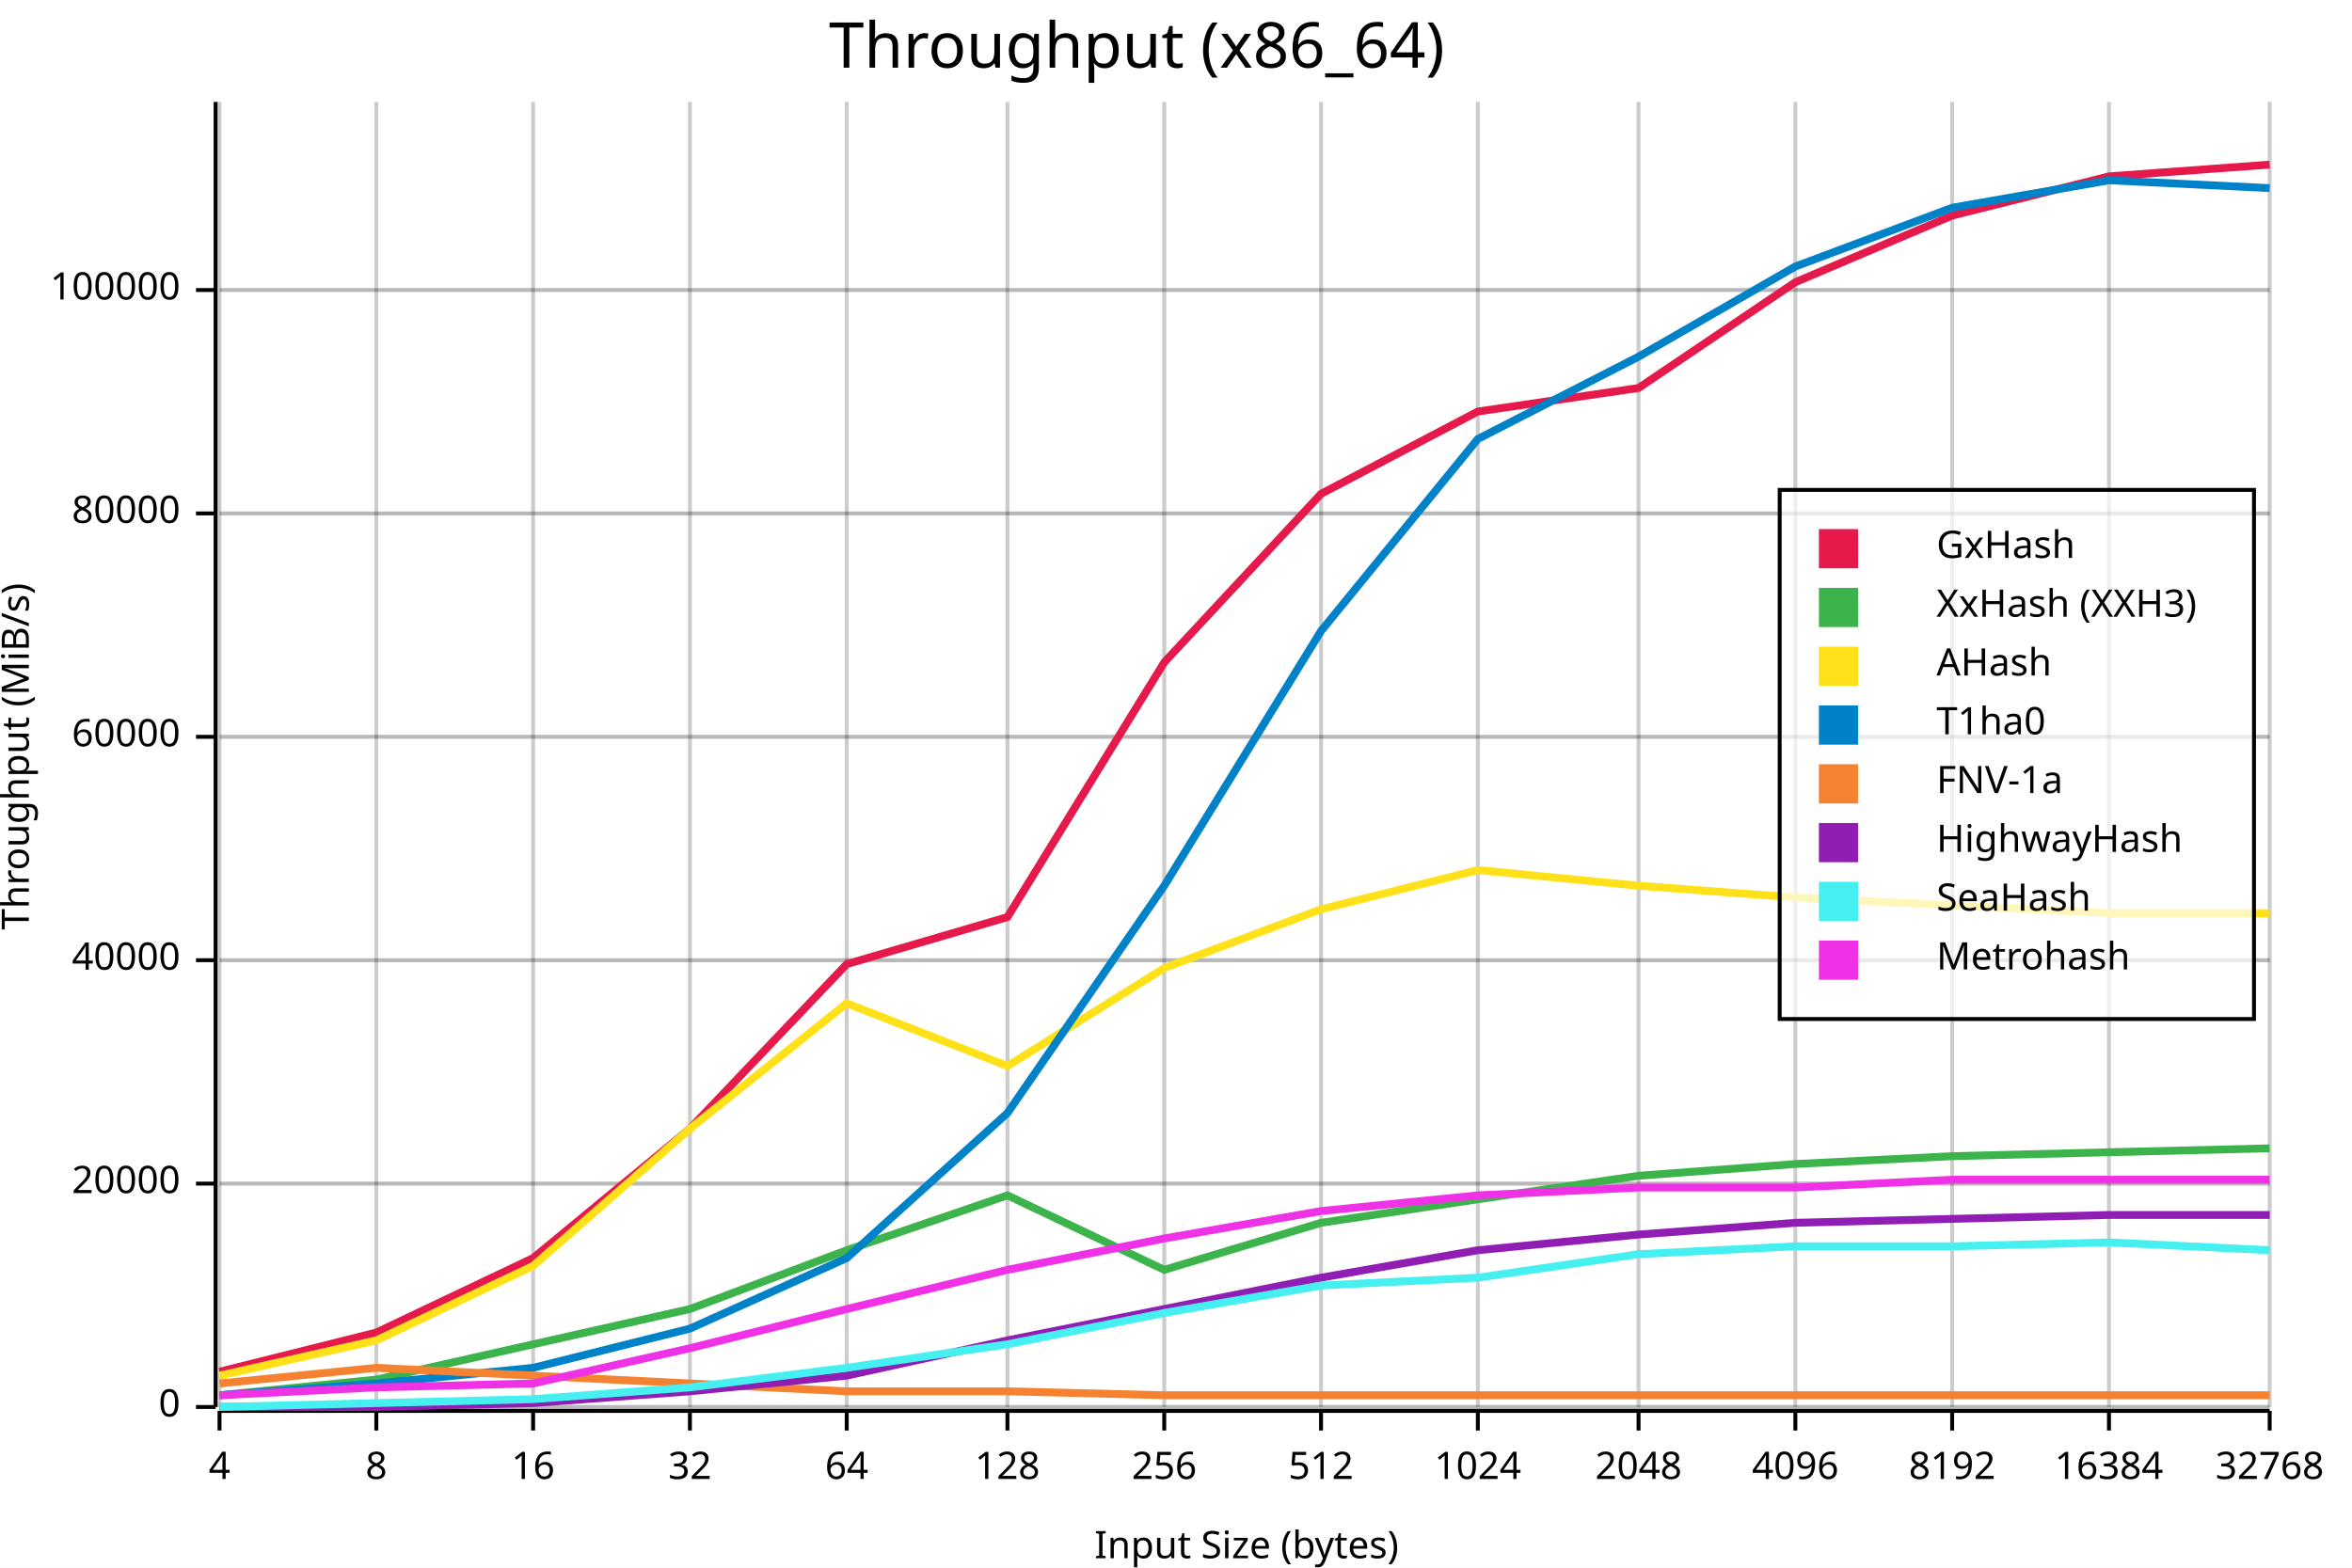
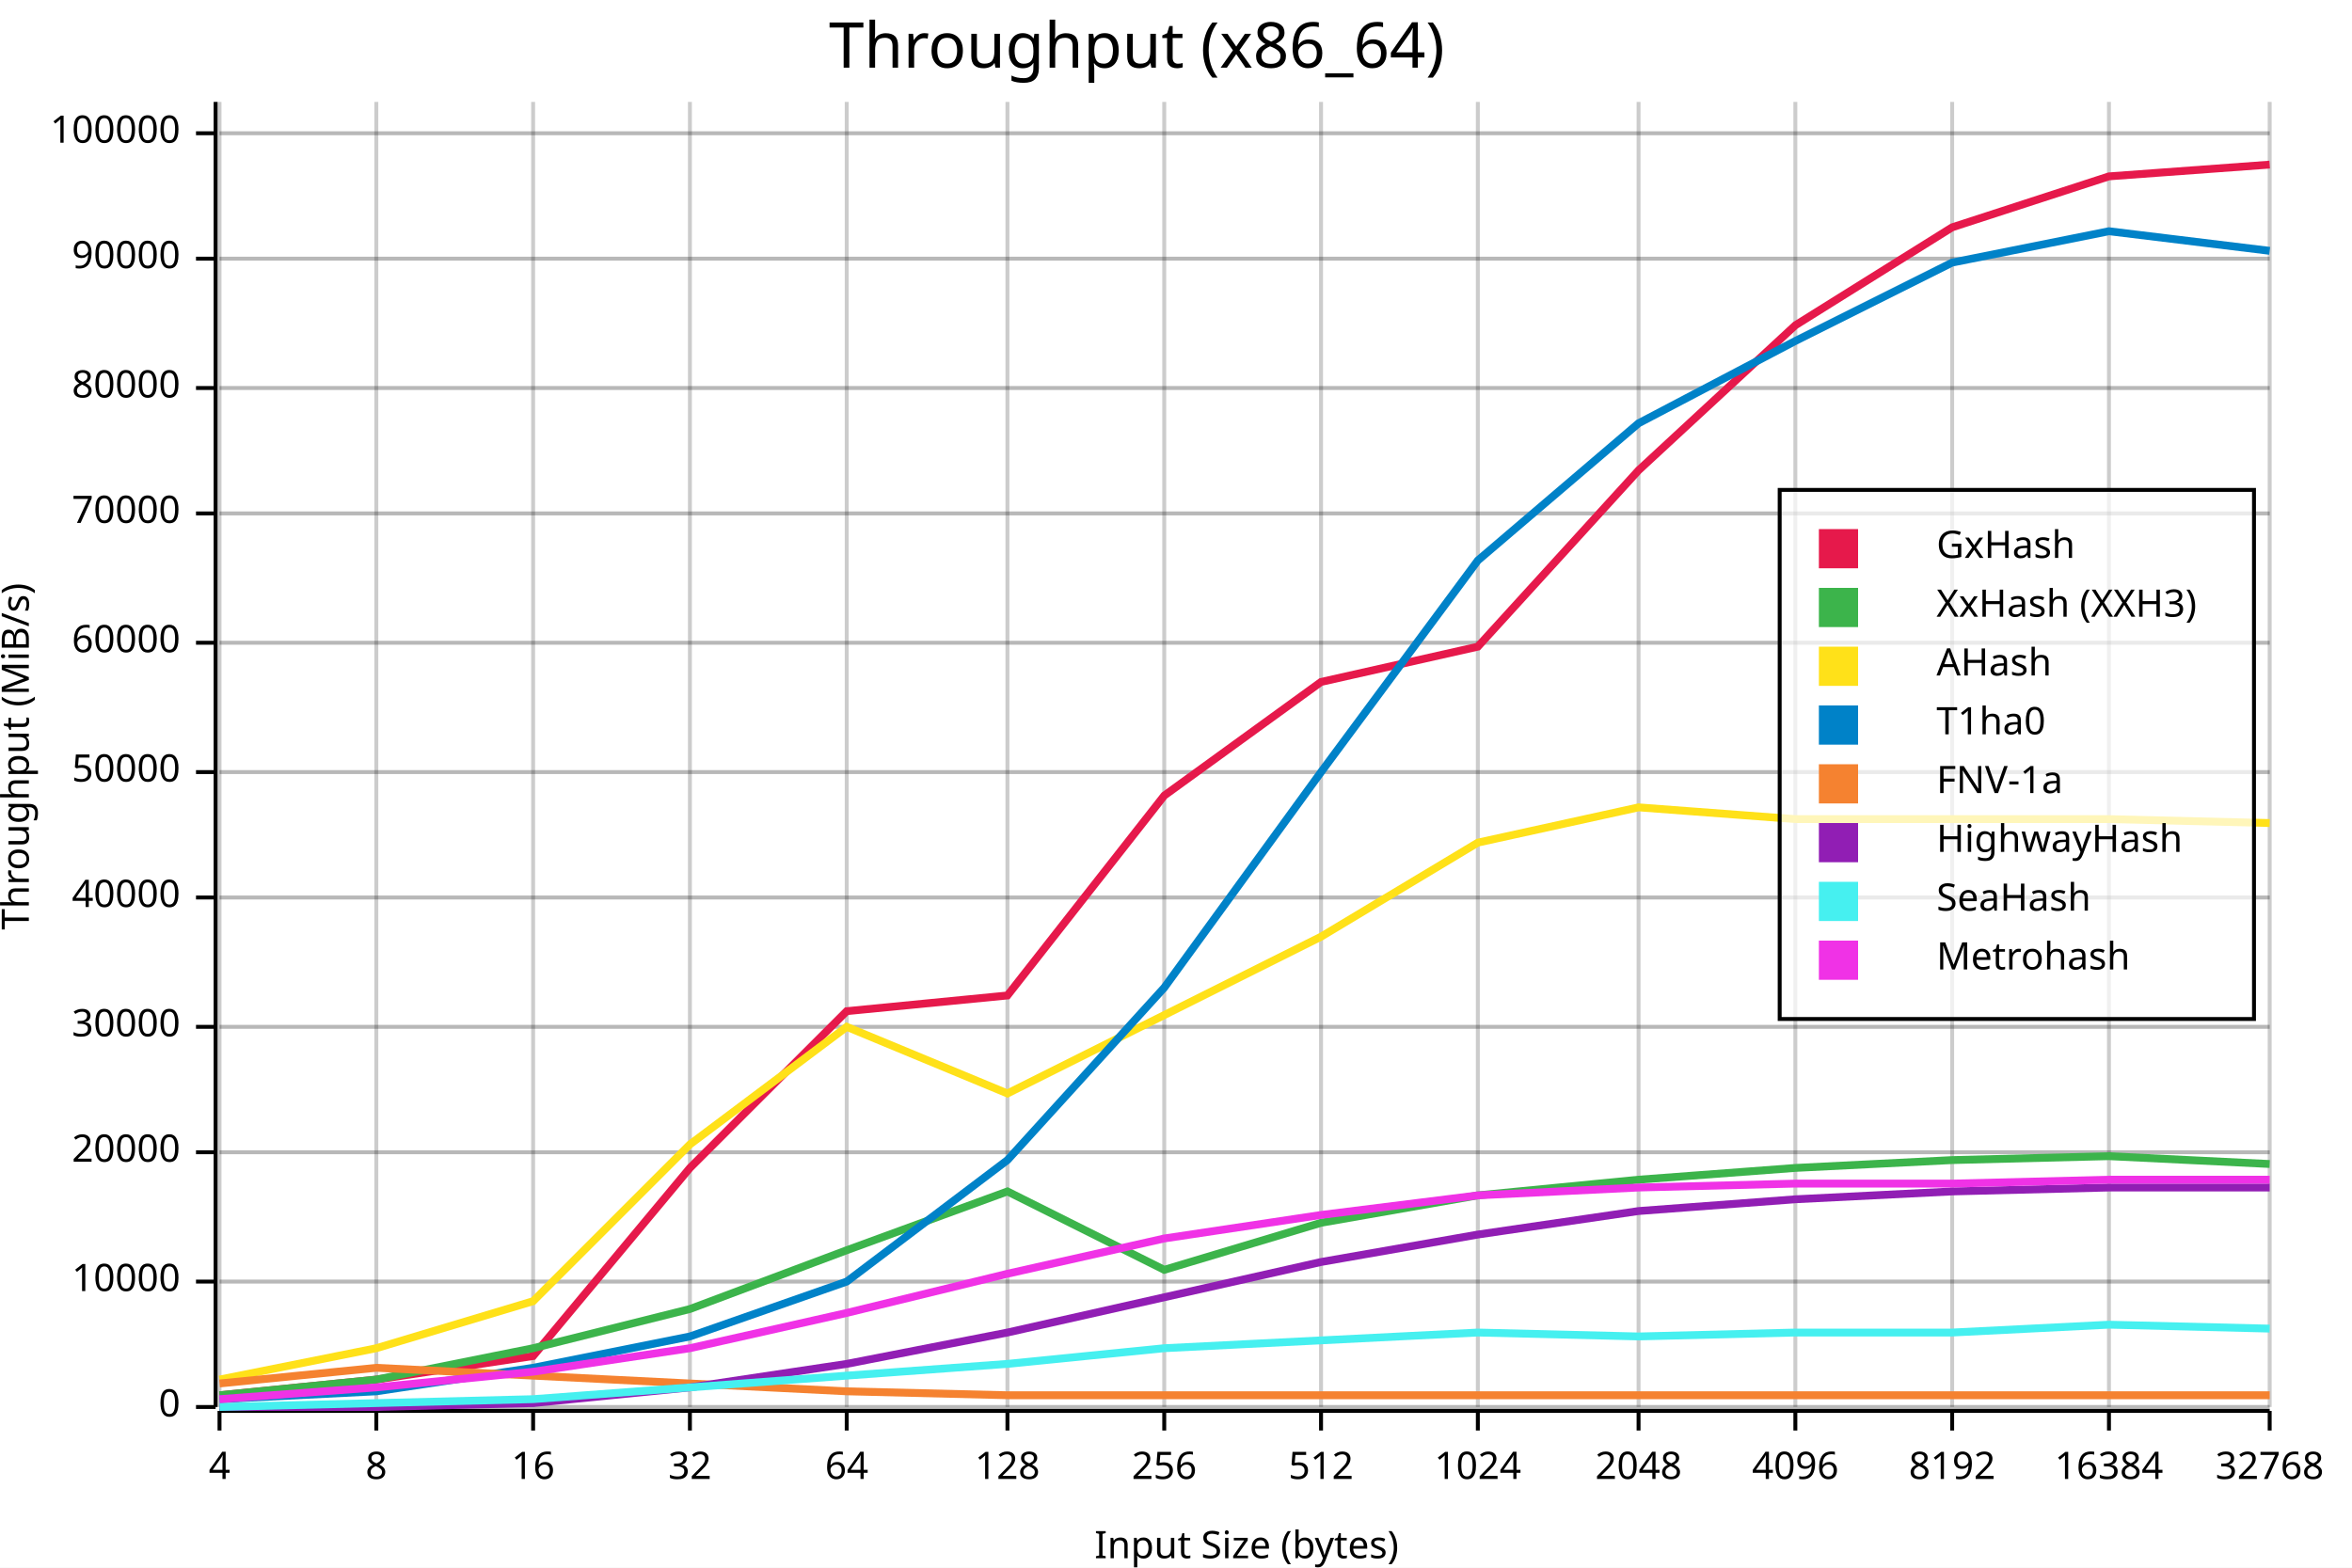
<svg xmlns="http://www.w3.org/2000/svg" width="600" height="400" viewBox="0 0 600 400">
  <rect x="0" y="0" width="600" height="400" opacity="1" fill="#FFFFFF" stroke="none" />
  <text x="290" y="5" dy="0.76em" text-anchor="middle" font-family="sans-serif" font-size="16.129" opacity="1" fill="#000000">
Throughput (x86_64)
</text>
  <line opacity="0.1" stroke="#000000" stroke-width="1" x1="56" y1="359" x2="579" y2="359" />
-   <line opacity="0.1" stroke="#000000" stroke-width="1" x1="56" y1="302" x2="579" y2="302" />
-   <line opacity="0.1" stroke="#000000" stroke-width="1" x1="56" y1="245" x2="579" y2="245" />
-   <line opacity="0.1" stroke="#000000" stroke-width="1" x1="56" y1="188" x2="579" y2="188" />
+   <line opacity="0.1" stroke="#000000" stroke-width="1" x1="56" y1="327" x2="579" y2="327" />
+   <line opacity="0.1" stroke="#000000" stroke-width="1" x1="56" y1="294" x2="579" y2="294" />
+   <line opacity="0.1" stroke="#000000" stroke-width="1" x1="56" y1="262" x2="579" y2="262" />
+   <line opacity="0.1" stroke="#000000" stroke-width="1" x1="56" y1="229" x2="579" y2="229" />
+   <line opacity="0.1" stroke="#000000" stroke-width="1" x1="56" y1="197" x2="579" y2="197" />
+   <line opacity="0.1" stroke="#000000" stroke-width="1" x1="56" y1="164" x2="579" y2="164" />
  <line opacity="0.1" stroke="#000000" stroke-width="1" x1="56" y1="131" x2="579" y2="131" />
-   <line opacity="0.1" stroke="#000000" stroke-width="1" x1="56" y1="74" x2="579" y2="74" />
+   <line opacity="0.1" stroke="#000000" stroke-width="1" x1="56" y1="99" x2="579" y2="99" />
+   <line opacity="0.1" stroke="#000000" stroke-width="1" x1="56" y1="66" x2="579" y2="66" />
+   <line opacity="0.1" stroke="#000000" stroke-width="1" x1="56" y1="34" x2="579" y2="34" />
  <text x="0" y="193" dy="0.76em" text-anchor="middle" font-family="sans-serif" font-size="9.677" opacity="1" fill="#000000" transform="rotate(270, 0, 193)">
Throughput (MiB/s)
</text>
  <text x="318" y="400" dy="-0.5ex" text-anchor="middle" font-family="sans-serif" font-size="9.677" opacity="1" fill="#000000">
Input Size (bytes)
</text>
  <line opacity="0.2" stroke="#000000" stroke-width="1" x1="56" y1="359" x2="56" y2="26" />
  <line opacity="0.2" stroke="#000000" stroke-width="1" x1="96" y1="359" x2="96" y2="26" />
  <line opacity="0.2" stroke="#000000" stroke-width="1" x1="136" y1="359" x2="136" y2="26" />
  <line opacity="0.2" stroke="#000000" stroke-width="1" x1="176" y1="359" x2="176" y2="26" />
  <line opacity="0.2" stroke="#000000" stroke-width="1" x1="216" y1="359" x2="216" y2="26" />
  <line opacity="0.2" stroke="#000000" stroke-width="1" x1="257" y1="359" x2="257" y2="26" />
  <line opacity="0.2" stroke="#000000" stroke-width="1" x1="297" y1="359" x2="297" y2="26" />
  <line opacity="0.2" stroke="#000000" stroke-width="1" x1="337" y1="359" x2="337" y2="26" />
  <line opacity="0.2" stroke="#000000" stroke-width="1" x1="377" y1="359" x2="377" y2="26" />
  <line opacity="0.2" stroke="#000000" stroke-width="1" x1="418" y1="359" x2="418" y2="26" />
  <line opacity="0.2" stroke="#000000" stroke-width="1" x1="458" y1="359" x2="458" y2="26" />
  <line opacity="0.2" stroke="#000000" stroke-width="1" x1="498" y1="359" x2="498" y2="26" />
  <line opacity="0.2" stroke="#000000" stroke-width="1" x1="538" y1="359" x2="538" y2="26" />
  <line opacity="0.2" stroke="#000000" stroke-width="1" x1="579" y1="359" x2="579" y2="26" />
  <line opacity="0.2" stroke="#000000" stroke-width="1" x1="56" y1="359" x2="579" y2="359" />
-   <line opacity="0.2" stroke="#000000" stroke-width="1" x1="56" y1="302" x2="579" y2="302" />
-   <line opacity="0.2" stroke="#000000" stroke-width="1" x1="56" y1="245" x2="579" y2="245" />
-   <line opacity="0.2" stroke="#000000" stroke-width="1" x1="56" y1="188" x2="579" y2="188" />
+   <line opacity="0.2" stroke="#000000" stroke-width="1" x1="56" y1="327" x2="579" y2="327" />
+   <line opacity="0.2" stroke="#000000" stroke-width="1" x1="56" y1="294" x2="579" y2="294" />
+   <line opacity="0.2" stroke="#000000" stroke-width="1" x1="56" y1="262" x2="579" y2="262" />
+   <line opacity="0.2" stroke="#000000" stroke-width="1" x1="56" y1="229" x2="579" y2="229" />
+   <line opacity="0.2" stroke="#000000" stroke-width="1" x1="56" y1="197" x2="579" y2="197" />
+   <line opacity="0.2" stroke="#000000" stroke-width="1" x1="56" y1="164" x2="579" y2="164" />
  <line opacity="0.2" stroke="#000000" stroke-width="1" x1="56" y1="131" x2="579" y2="131" />
-   <line opacity="0.2" stroke="#000000" stroke-width="1" x1="56" y1="74" x2="579" y2="74" />
+   <line opacity="0.2" stroke="#000000" stroke-width="1" x1="56" y1="99" x2="579" y2="99" />
+   <line opacity="0.2" stroke="#000000" stroke-width="1" x1="56" y1="66" x2="579" y2="66" />
+   <line opacity="0.2" stroke="#000000" stroke-width="1" x1="56" y1="34" x2="579" y2="34" />
  <polyline fill="none" opacity="1" stroke="#000000" stroke-width="1" points="55,26 55,359 " />
  <text x="46" y="359" dy="0.5ex" text-anchor="end" font-family="sans-serif" font-size="9.677" opacity="1" fill="#000000">
0
</text>
  <polyline fill="none" opacity="1" stroke="#000000" stroke-width="1" points="50,359 55,359 " />
-   <text x="46" y="302" dy="0.5ex" text-anchor="end" font-family="sans-serif" font-size="9.677" opacity="1" fill="#000000">
+   <text x="46" y="327" dy="0.5ex" text-anchor="end" font-family="sans-serif" font-size="9.677" opacity="1" fill="#000000">
+ 10000
+ </text>
+   <polyline fill="none" opacity="1" stroke="#000000" stroke-width="1" points="50,327 55,327 " />
+   <text x="46" y="294" dy="0.5ex" text-anchor="end" font-family="sans-serif" font-size="9.677" opacity="1" fill="#000000">
20000
</text>
-   <polyline fill="none" opacity="1" stroke="#000000" stroke-width="1" points="50,302 55,302 " />
-   <text x="46" y="245" dy="0.5ex" text-anchor="end" font-family="sans-serif" font-size="9.677" opacity="1" fill="#000000">
+   <polyline fill="none" opacity="1" stroke="#000000" stroke-width="1" points="50,294 55,294 " />
+   <text x="46" y="262" dy="0.5ex" text-anchor="end" font-family="sans-serif" font-size="9.677" opacity="1" fill="#000000">
+ 30000
+ </text>
+   <polyline fill="none" opacity="1" stroke="#000000" stroke-width="1" points="50,262 55,262 " />
+   <text x="46" y="229" dy="0.5ex" text-anchor="end" font-family="sans-serif" font-size="9.677" opacity="1" fill="#000000">
40000
</text>
-   <polyline fill="none" opacity="1" stroke="#000000" stroke-width="1" points="50,245 55,245 " />
-   <text x="46" y="188" dy="0.5ex" text-anchor="end" font-family="sans-serif" font-size="9.677" opacity="1" fill="#000000">
+   <polyline fill="none" opacity="1" stroke="#000000" stroke-width="1" points="50,229 55,229 " />
+   <text x="46" y="197" dy="0.5ex" text-anchor="end" font-family="sans-serif" font-size="9.677" opacity="1" fill="#000000">
+ 50000
+ </text>
+   <polyline fill="none" opacity="1" stroke="#000000" stroke-width="1" points="50,197 55,197 " />
+   <text x="46" y="164" dy="0.5ex" text-anchor="end" font-family="sans-serif" font-size="9.677" opacity="1" fill="#000000">
60000
</text>
-   <polyline fill="none" opacity="1" stroke="#000000" stroke-width="1" points="50,188 55,188 " />
+   <polyline fill="none" opacity="1" stroke="#000000" stroke-width="1" points="50,164 55,164 " />
  <text x="46" y="131" dy="0.5ex" text-anchor="end" font-family="sans-serif" font-size="9.677" opacity="1" fill="#000000">
+ 70000
+ </text>
+   <polyline fill="none" opacity="1" stroke="#000000" stroke-width="1" points="50,131 55,131 " />
+   <text x="46" y="99" dy="0.5ex" text-anchor="end" font-family="sans-serif" font-size="9.677" opacity="1" fill="#000000">
80000
</text>
-   <polyline fill="none" opacity="1" stroke="#000000" stroke-width="1" points="50,131 55,131 " />
-   <text x="46" y="74" dy="0.5ex" text-anchor="end" font-family="sans-serif" font-size="9.677" opacity="1" fill="#000000">
+   <polyline fill="none" opacity="1" stroke="#000000" stroke-width="1" points="50,99 55,99 " />
+   <text x="46" y="66" dy="0.5ex" text-anchor="end" font-family="sans-serif" font-size="9.677" opacity="1" fill="#000000">
+ 90000
+ </text>
+   <polyline fill="none" opacity="1" stroke="#000000" stroke-width="1" points="50,66 55,66 " />
+   <text x="46" y="34" dy="0.5ex" text-anchor="end" font-family="sans-serif" font-size="9.677" opacity="1" fill="#000000">
100000
</text>
-   <polyline fill="none" opacity="1" stroke="#000000" stroke-width="1" points="50,74 55,74 " />
+   <polyline fill="none" opacity="1" stroke="#000000" stroke-width="1" points="50,34 55,34 " />
  <polyline fill="none" opacity="1" stroke="#000000" stroke-width="1" points="56,360 579,360 " />
  <text x="56" y="370" dy="0.76em" text-anchor="middle" font-family="sans-serif" font-size="9.677" opacity="1" fill="#000000">
4
</text>
  <polyline fill="none" opacity="1" stroke="#000000" stroke-width="1" points="56,360 56,365 " />
  <text x="96" y="370" dy="0.76em" text-anchor="middle" font-family="sans-serif" font-size="9.677" opacity="1" fill="#000000">
8
</text>
  <polyline fill="none" opacity="1" stroke="#000000" stroke-width="1" points="96,360 96,365 " />
  <text x="136" y="370" dy="0.76em" text-anchor="middle" font-family="sans-serif" font-size="9.677" opacity="1" fill="#000000">
16
</text>
  <polyline fill="none" opacity="1" stroke="#000000" stroke-width="1" points="136,360 136,365 " />
  <text x="176" y="370" dy="0.76em" text-anchor="middle" font-family="sans-serif" font-size="9.677" opacity="1" fill="#000000">
32
</text>
  <polyline fill="none" opacity="1" stroke="#000000" stroke-width="1" points="176,360 176,365 " />
  <text x="216" y="370" dy="0.76em" text-anchor="middle" font-family="sans-serif" font-size="9.677" opacity="1" fill="#000000">
64
</text>
  <polyline fill="none" opacity="1" stroke="#000000" stroke-width="1" points="216,360 216,365 " />
  <text x="257" y="370" dy="0.76em" text-anchor="middle" font-family="sans-serif" font-size="9.677" opacity="1" fill="#000000">
128
</text>
  <polyline fill="none" opacity="1" stroke="#000000" stroke-width="1" points="257,360 257,365 " />
  <text x="297" y="370" dy="0.76em" text-anchor="middle" font-family="sans-serif" font-size="9.677" opacity="1" fill="#000000">
256
</text>
  <polyline fill="none" opacity="1" stroke="#000000" stroke-width="1" points="297,360 297,365 " />
  <text x="337" y="370" dy="0.76em" text-anchor="middle" font-family="sans-serif" font-size="9.677" opacity="1" fill="#000000">
512
</text>
  <polyline fill="none" opacity="1" stroke="#000000" stroke-width="1" points="337,360 337,365 " />
  <text x="377" y="370" dy="0.76em" text-anchor="middle" font-family="sans-serif" font-size="9.677" opacity="1" fill="#000000">
1024
</text>
  <polyline fill="none" opacity="1" stroke="#000000" stroke-width="1" points="377,360 377,365 " />
  <text x="418" y="370" dy="0.76em" text-anchor="middle" font-family="sans-serif" font-size="9.677" opacity="1" fill="#000000">
2048
</text>
  <polyline fill="none" opacity="1" stroke="#000000" stroke-width="1" points="418,360 418,365 " />
  <text x="458" y="370" dy="0.76em" text-anchor="middle" font-family="sans-serif" font-size="9.677" opacity="1" fill="#000000">
4096
</text>
  <polyline fill="none" opacity="1" stroke="#000000" stroke-width="1" points="458,360 458,365 " />
  <text x="498" y="370" dy="0.76em" text-anchor="middle" font-family="sans-serif" font-size="9.677" opacity="1" fill="#000000">
8192
</text>
  <polyline fill="none" opacity="1" stroke="#000000" stroke-width="1" points="498,360 498,365 " />
  <text x="538" y="370" dy="0.76em" text-anchor="middle" font-family="sans-serif" font-size="9.677" opacity="1" fill="#000000">
16384
</text>
  <polyline fill="none" opacity="1" stroke="#000000" stroke-width="1" points="538,360 538,365 " />
  <text x="579" y="370" dy="0.76em" text-anchor="middle" font-family="sans-serif" font-size="9.677" opacity="1" fill="#000000">
32768
</text>
  <polyline fill="none" opacity="1" stroke="#000000" stroke-width="1" points="579,360 579,365 " />
-   <polyline fill="none" opacity="1" stroke="#E6194B" stroke-width="2" points="56,350 96,340 136,321 176,288 216,246 257,234 297,169 337,126 377,105 418,99 458,72 498,55 538,45 579,42 " />
-   <polyline fill="none" opacity="1" stroke="#3CB44B" stroke-width="2" points="56,356 96,352 136,343 176,334 216,319 257,305 297,324 337,312 377,306 418,300 458,297 498,295 538,294 579,293 " />
-   <polyline fill="none" opacity="1" stroke="#FFE119" stroke-width="2" points="56,351 96,342 136,323 176,288 216,256 257,272 297,247 337,232 377,222 418,226 458,229 498,231 538,233 579,233 " />
-   <polyline fill="none" opacity="1" stroke="#0082C8" stroke-width="2" points="56,356 96,353 136,349 176,339 216,321 257,284 297,226 337,161 377,112 418,91 458,68 498,53 538,46 579,48 " />
-   <polyline fill="none" opacity="1" stroke="#F58230" stroke-width="2" points="56,353 96,349 136,351 176,353 216,355 257,355 297,356 337,356 377,356 418,356 458,356 498,356 538,356 579,356 " />
-   <polyline fill="none" opacity="1" stroke="#911EB4" stroke-width="2" points="56,359 96,359 136,358 176,355 216,351 257,342 297,334 337,326 377,319 418,315 458,312 498,311 538,310 579,310 " />
-   <polyline fill="none" opacity="1" stroke="#46F0F0" stroke-width="2" points="56,359 96,358 136,357 176,354 216,349 257,343 297,335 337,328 377,326 418,320 458,318 498,318 538,317 579,319 " />
-   <polyline fill="none" opacity="1" stroke="#F032E6" stroke-width="2" points="56,356 96,354 136,353 176,344 216,334 257,324 297,316 337,309 377,305 418,303 458,303 498,301 538,301 579,301 " />
+   <polyline fill="none" opacity="1" stroke="#E6194B" stroke-width="2" points="56,356 96,352 136,346 176,298 216,258 257,254 297,203 337,174 377,165 418,120 458,83 498,58 538,45 579,42 " />
+   <polyline fill="none" opacity="1" stroke="#3CB44B" stroke-width="2" points="56,356 96,352 136,344 176,334 216,319 257,304 297,324 337,312 377,305 418,301 458,298 498,296 538,295 579,297 " />
+   <polyline fill="none" opacity="1" stroke="#FFE119" stroke-width="2" points="56,352 96,344 136,332 176,292 216,262 257,279 297,259 337,239 377,215 418,206 458,209 498,209 538,209 579,210 " />
+   <polyline fill="none" opacity="1" stroke="#0082C8" stroke-width="2" points="56,357 96,355 136,349 176,341 216,327 257,296 297,252 337,197 377,143 418,108 458,87 498,67 538,59 579,64 " />
+   <polyline fill="none" opacity="1" stroke="#F58230" stroke-width="2" points="56,353 96,349 136,351 176,353 216,355 257,356 297,356 337,356 377,356 418,356 458,356 498,356 538,356 579,356 " />
+   <polyline fill="none" opacity="1" stroke="#911EB4" stroke-width="2" points="56,359 96,359 136,358 176,354 216,348 257,340 297,331 337,322 377,315 418,309 458,306 498,304 538,303 579,303 " />
+   <polyline fill="none" opacity="1" stroke="#46F0F0" stroke-width="2" points="56,359 96,358 136,357 176,354 216,351 257,348 297,344 337,342 377,340 418,341 458,340 498,340 538,338 579,339 " />
+   <polyline fill="none" opacity="1" stroke="#F032E6" stroke-width="2" points="56,357 96,354 136,350 176,344 216,335 257,325 297,316 337,310 377,305 418,303 458,302 498,302 538,301 579,301 " />
  <rect x="454" y="125" width="121" height="135" opacity="0.7" fill="#FFFFFF" stroke="none" />
  <rect x="454" y="125" width="121" height="135" opacity="1" fill="none" stroke="#000000" />
  <text x="494" y="135" dy="0.76em" text-anchor="start" font-family="sans-serif" font-size="9.677" opacity="1" fill="#000000">
GxHash
</text>
  <text x="494" y="150" dy="0.76em" text-anchor="start" font-family="sans-serif" font-size="9.677" opacity="1" fill="#000000">
XxHash (XXH3)
</text>
  <text x="494" y="165" dy="0.76em" text-anchor="start" font-family="sans-serif" font-size="9.677" opacity="1" fill="#000000">
AHash
</text>
  <text x="494" y="180" dy="0.76em" text-anchor="start" font-family="sans-serif" font-size="9.677" opacity="1" fill="#000000">
T1ha0
</text>
  <text x="494" y="195" dy="0.76em" text-anchor="start" font-family="sans-serif" font-size="9.677" opacity="1" fill="#000000">
FNV-1a
</text>
  <text x="494" y="210" dy="0.76em" text-anchor="start" font-family="sans-serif" font-size="9.677" opacity="1" fill="#000000">
HighwayHash
</text>
  <text x="494" y="225" dy="0.76em" text-anchor="start" font-family="sans-serif" font-size="9.677" opacity="1" fill="#000000">
SeaHash
</text>
  <text x="494" y="240" dy="0.76em" text-anchor="start" font-family="sans-serif" font-size="9.677" opacity="1" fill="#000000">
Metrohash
</text>
  <rect x="464" y="135" width="10" height="10" opacity="1" fill="#E6194B" stroke="none" />
  <rect x="464" y="150" width="10" height="10" opacity="1" fill="#3CB44B" stroke="none" />
  <rect x="464" y="165" width="10" height="10" opacity="1" fill="#FFE119" stroke="none" />
  <rect x="464" y="180" width="10" height="10" opacity="1" fill="#0082C8" stroke="none" />
  <rect x="464" y="195" width="10" height="10" opacity="1" fill="#F58230" stroke="none" />
  <rect x="464" y="210" width="10" height="10" opacity="1" fill="#911EB4" stroke="none" />
  <rect x="464" y="225" width="10" height="10" opacity="1" fill="#46F0F0" stroke="none" />
  <rect x="464" y="240" width="10" height="10" opacity="1" fill="#F032E6" stroke="none" />
</svg>
